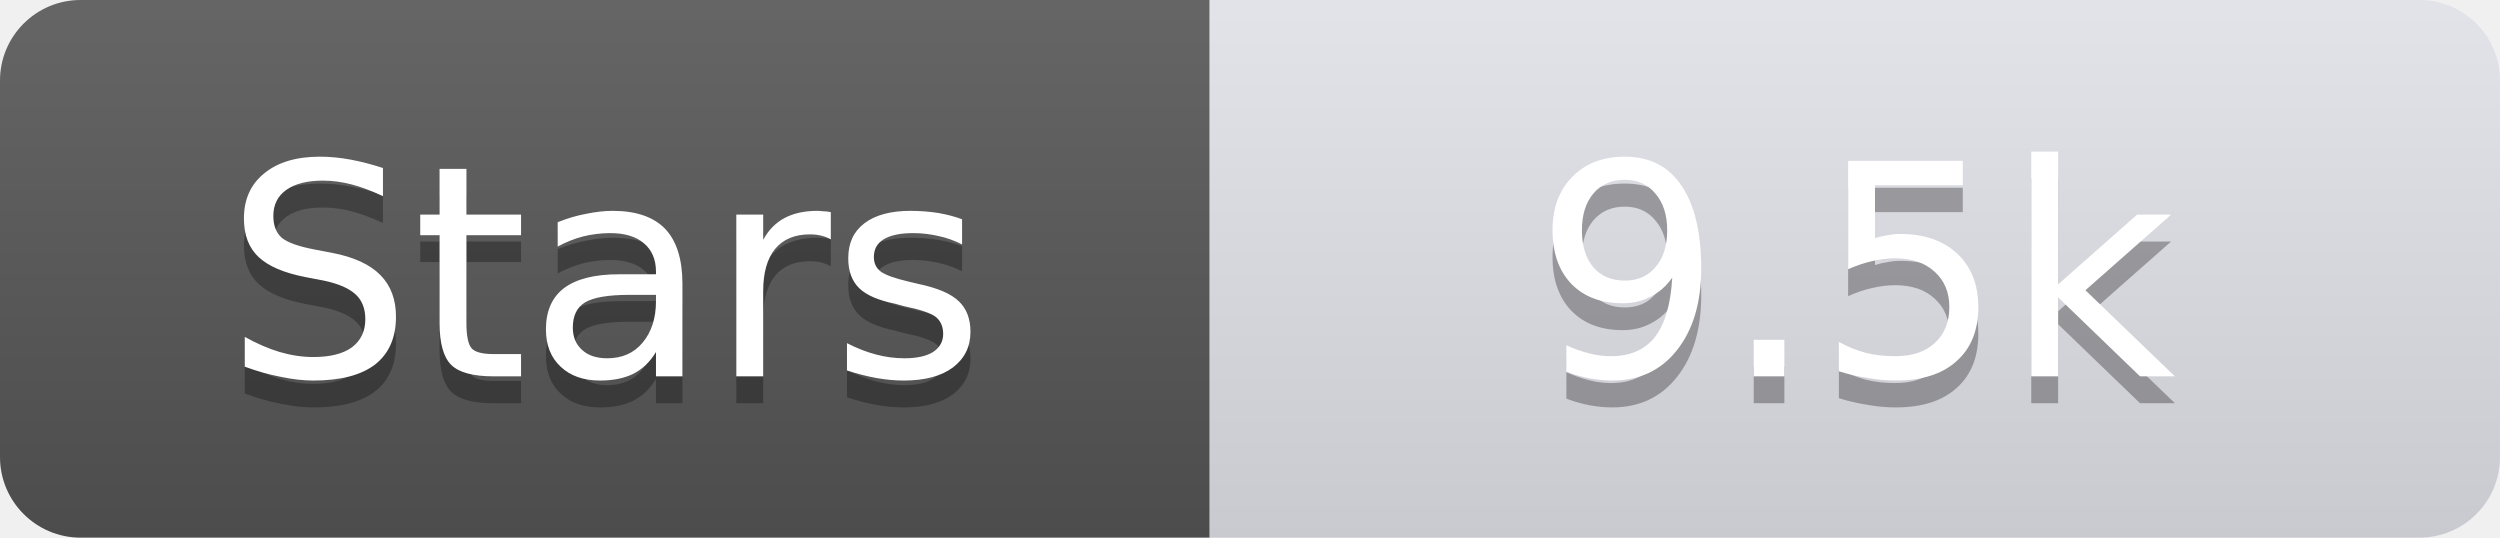
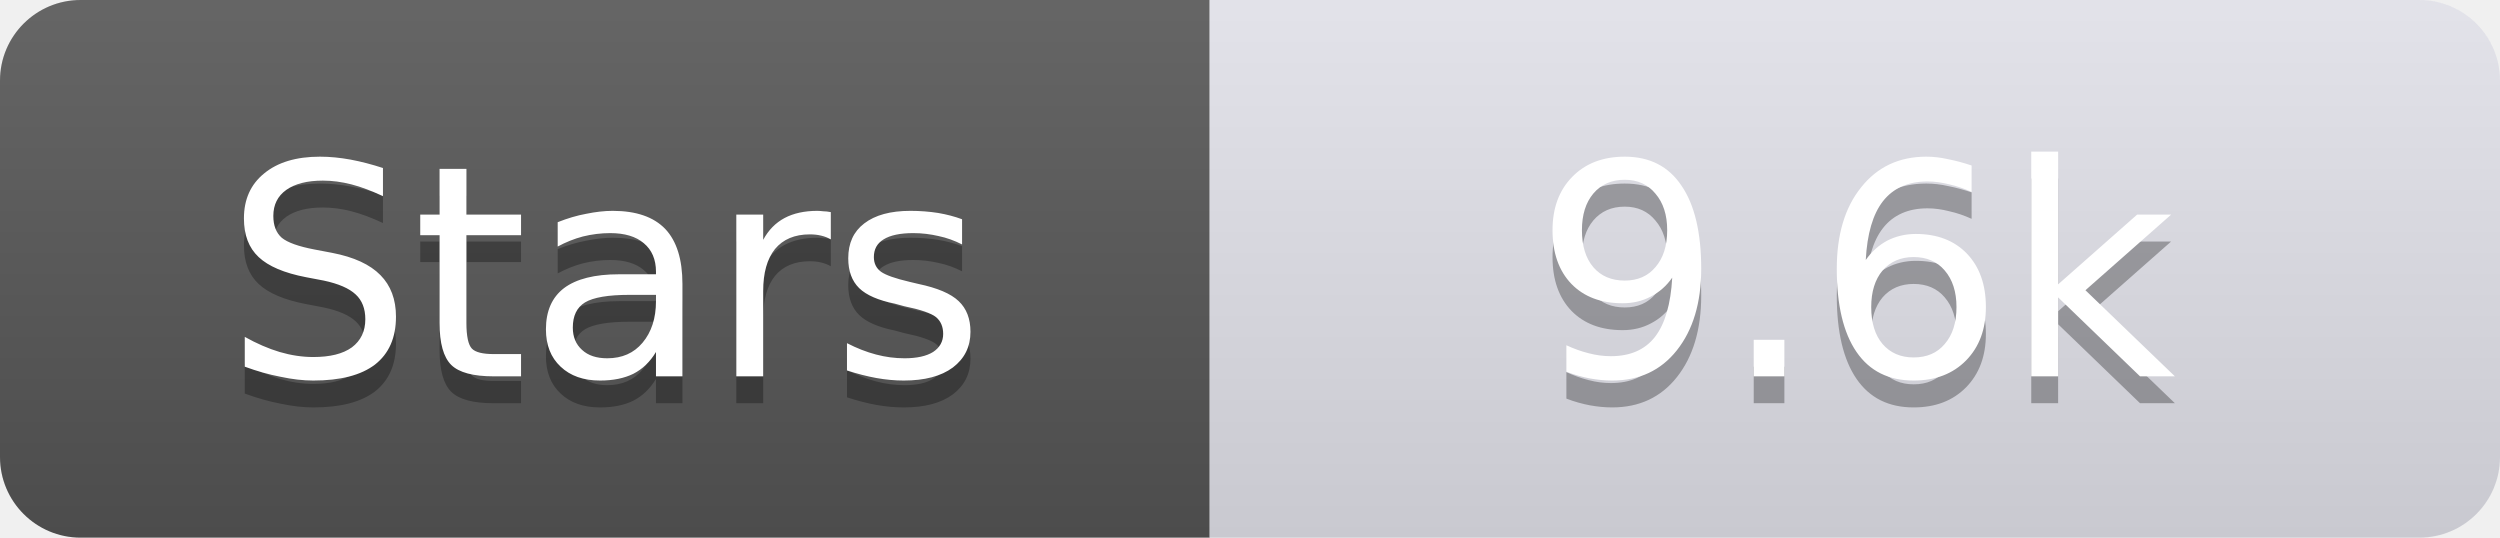
<svg xmlns="http://www.w3.org/2000/svg" width="93" height="20">
  <linearGradient id="s" x2="0" y2="100%">
    <stop offset="0" stop-color="#fff" stop-opacity=".1" />
    <stop offset="1" stop-opacity=".1" />
  </linearGradient>
  <clipPath id="r">
    <rect width="93" height="20" rx="3" fill="#fff" />
  </clipPath>
  <g clip-path="url(#r)">
    <rect width="45" height="20" fill="#555" />
    <rect x="45" width="48" height="20" fill="#e0e0e8" />
    <rect width="93" height="20" fill="url(#s)" />
  </g>
  <g fill="#fff" text-anchor="middle" font-family="Verdana,Geneva,DejaVu Sans,sans-serif" text-rendering="geometricPrecision" font-size="11">
    <text x="22.5" y="15" fill="#010101" fill-opacity=".3">Stars</text>
    <text x="22.5" y="14">Stars</text>
-     <text x="69.0" y="15" fill="#010101" fill-opacity=".3">9.5k</text>
-     <text x="69.0" y="14">9.5k</text>
+     <text x="69.0" y="15" fill="#010101" fill-opacity=".3">9.6k</text>
+     <text x="69.0" y="14">9.6k</text>
  </g>
</svg>
